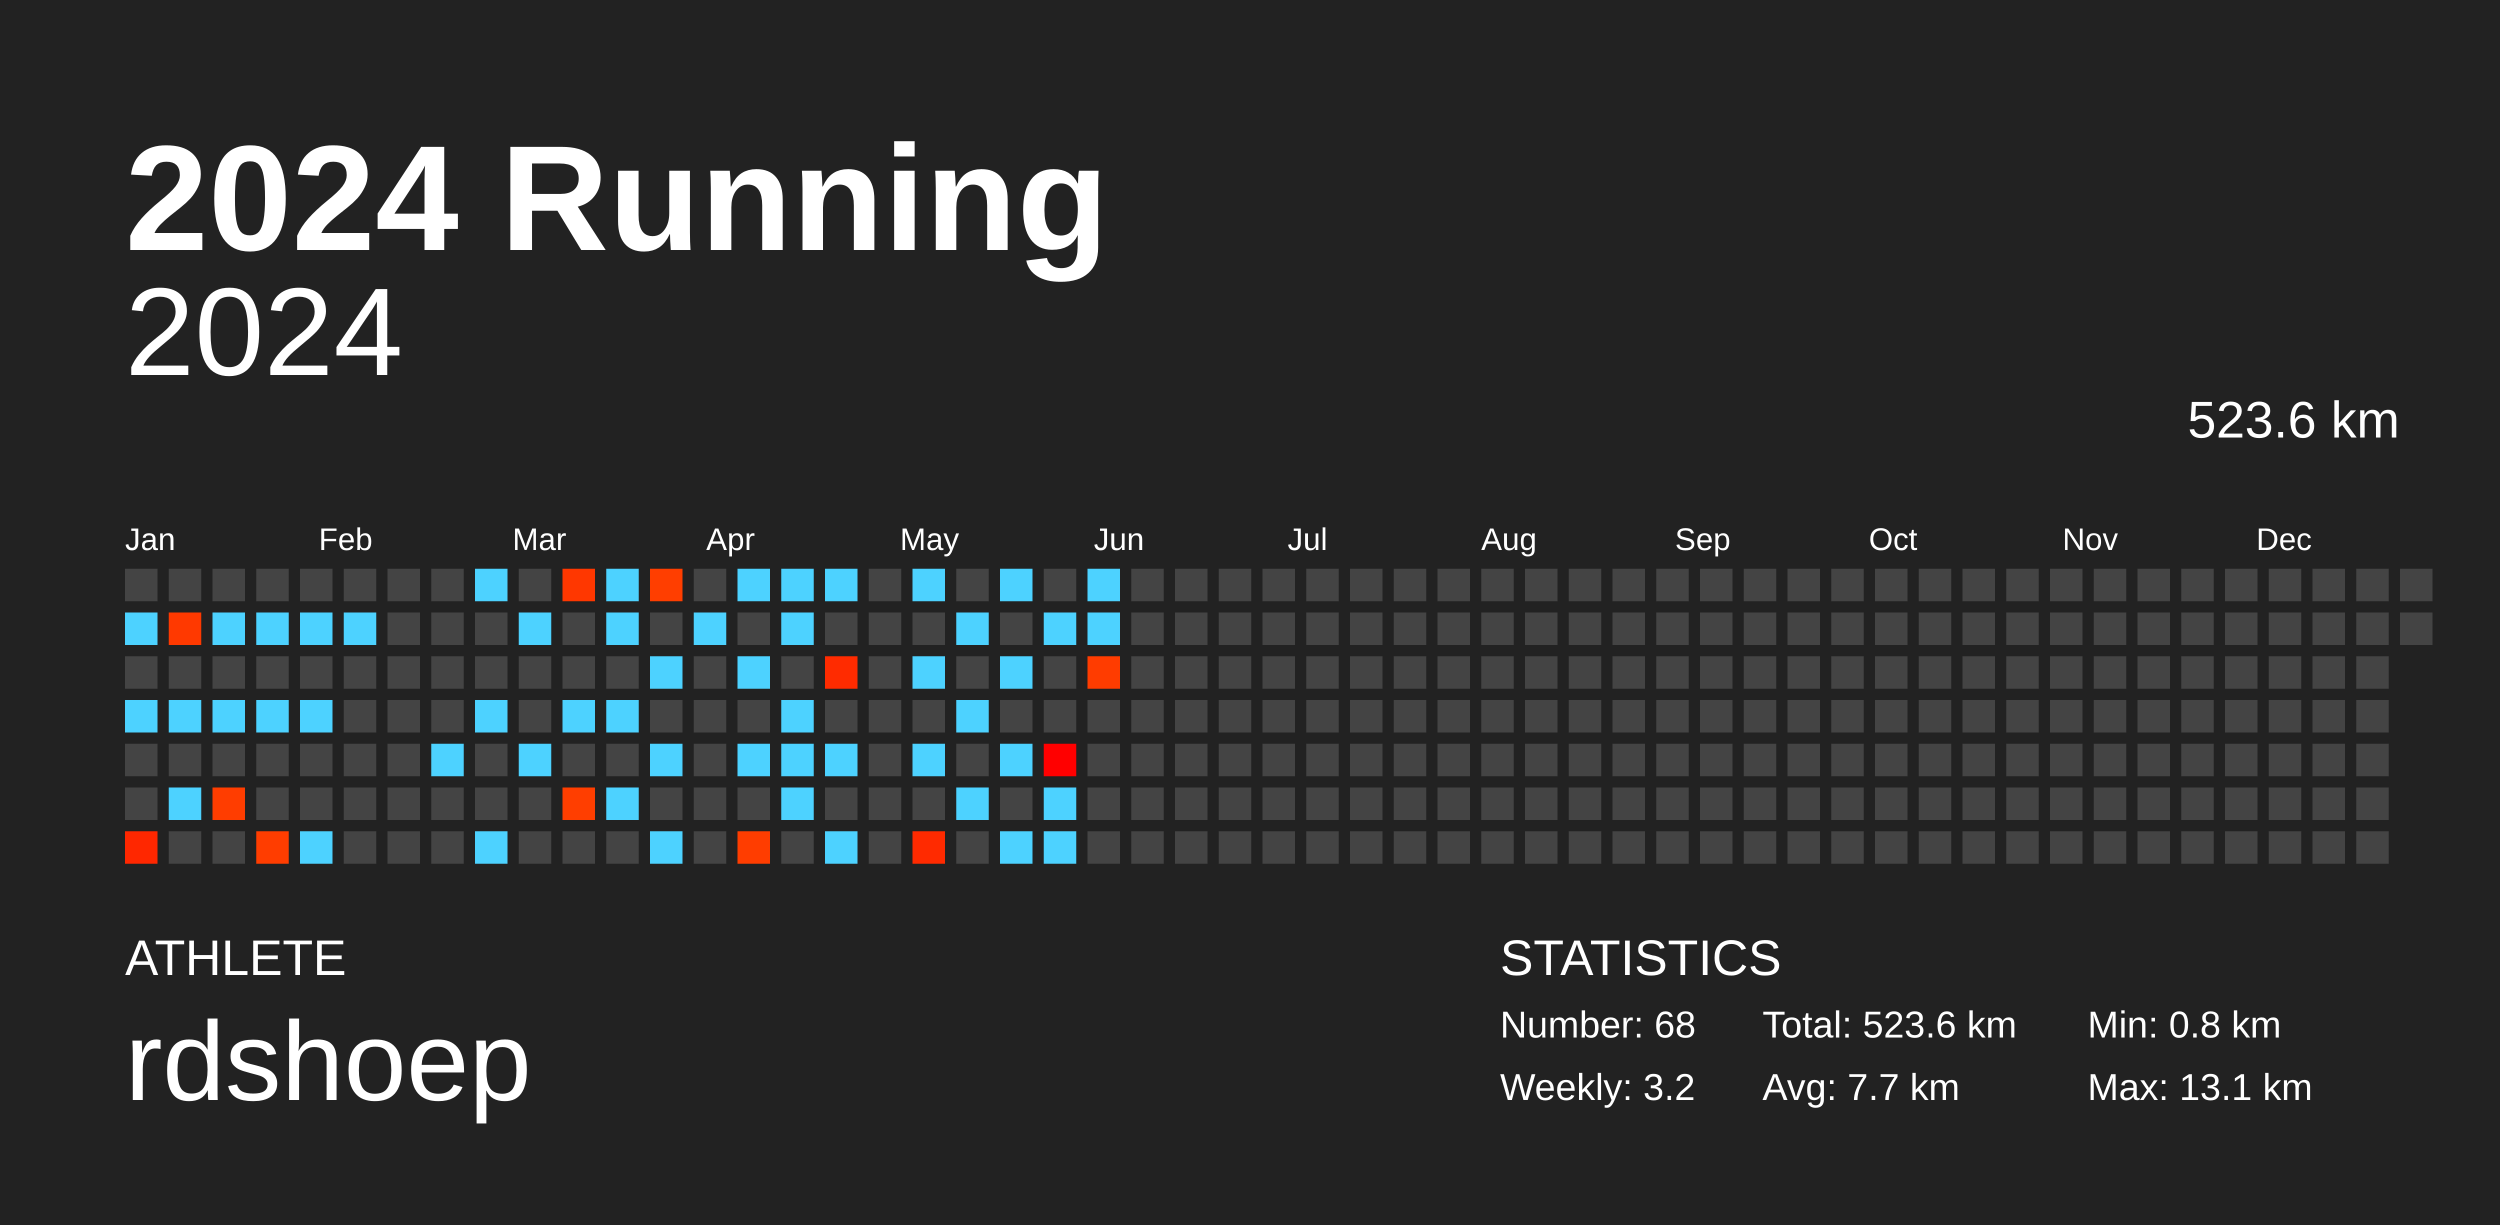
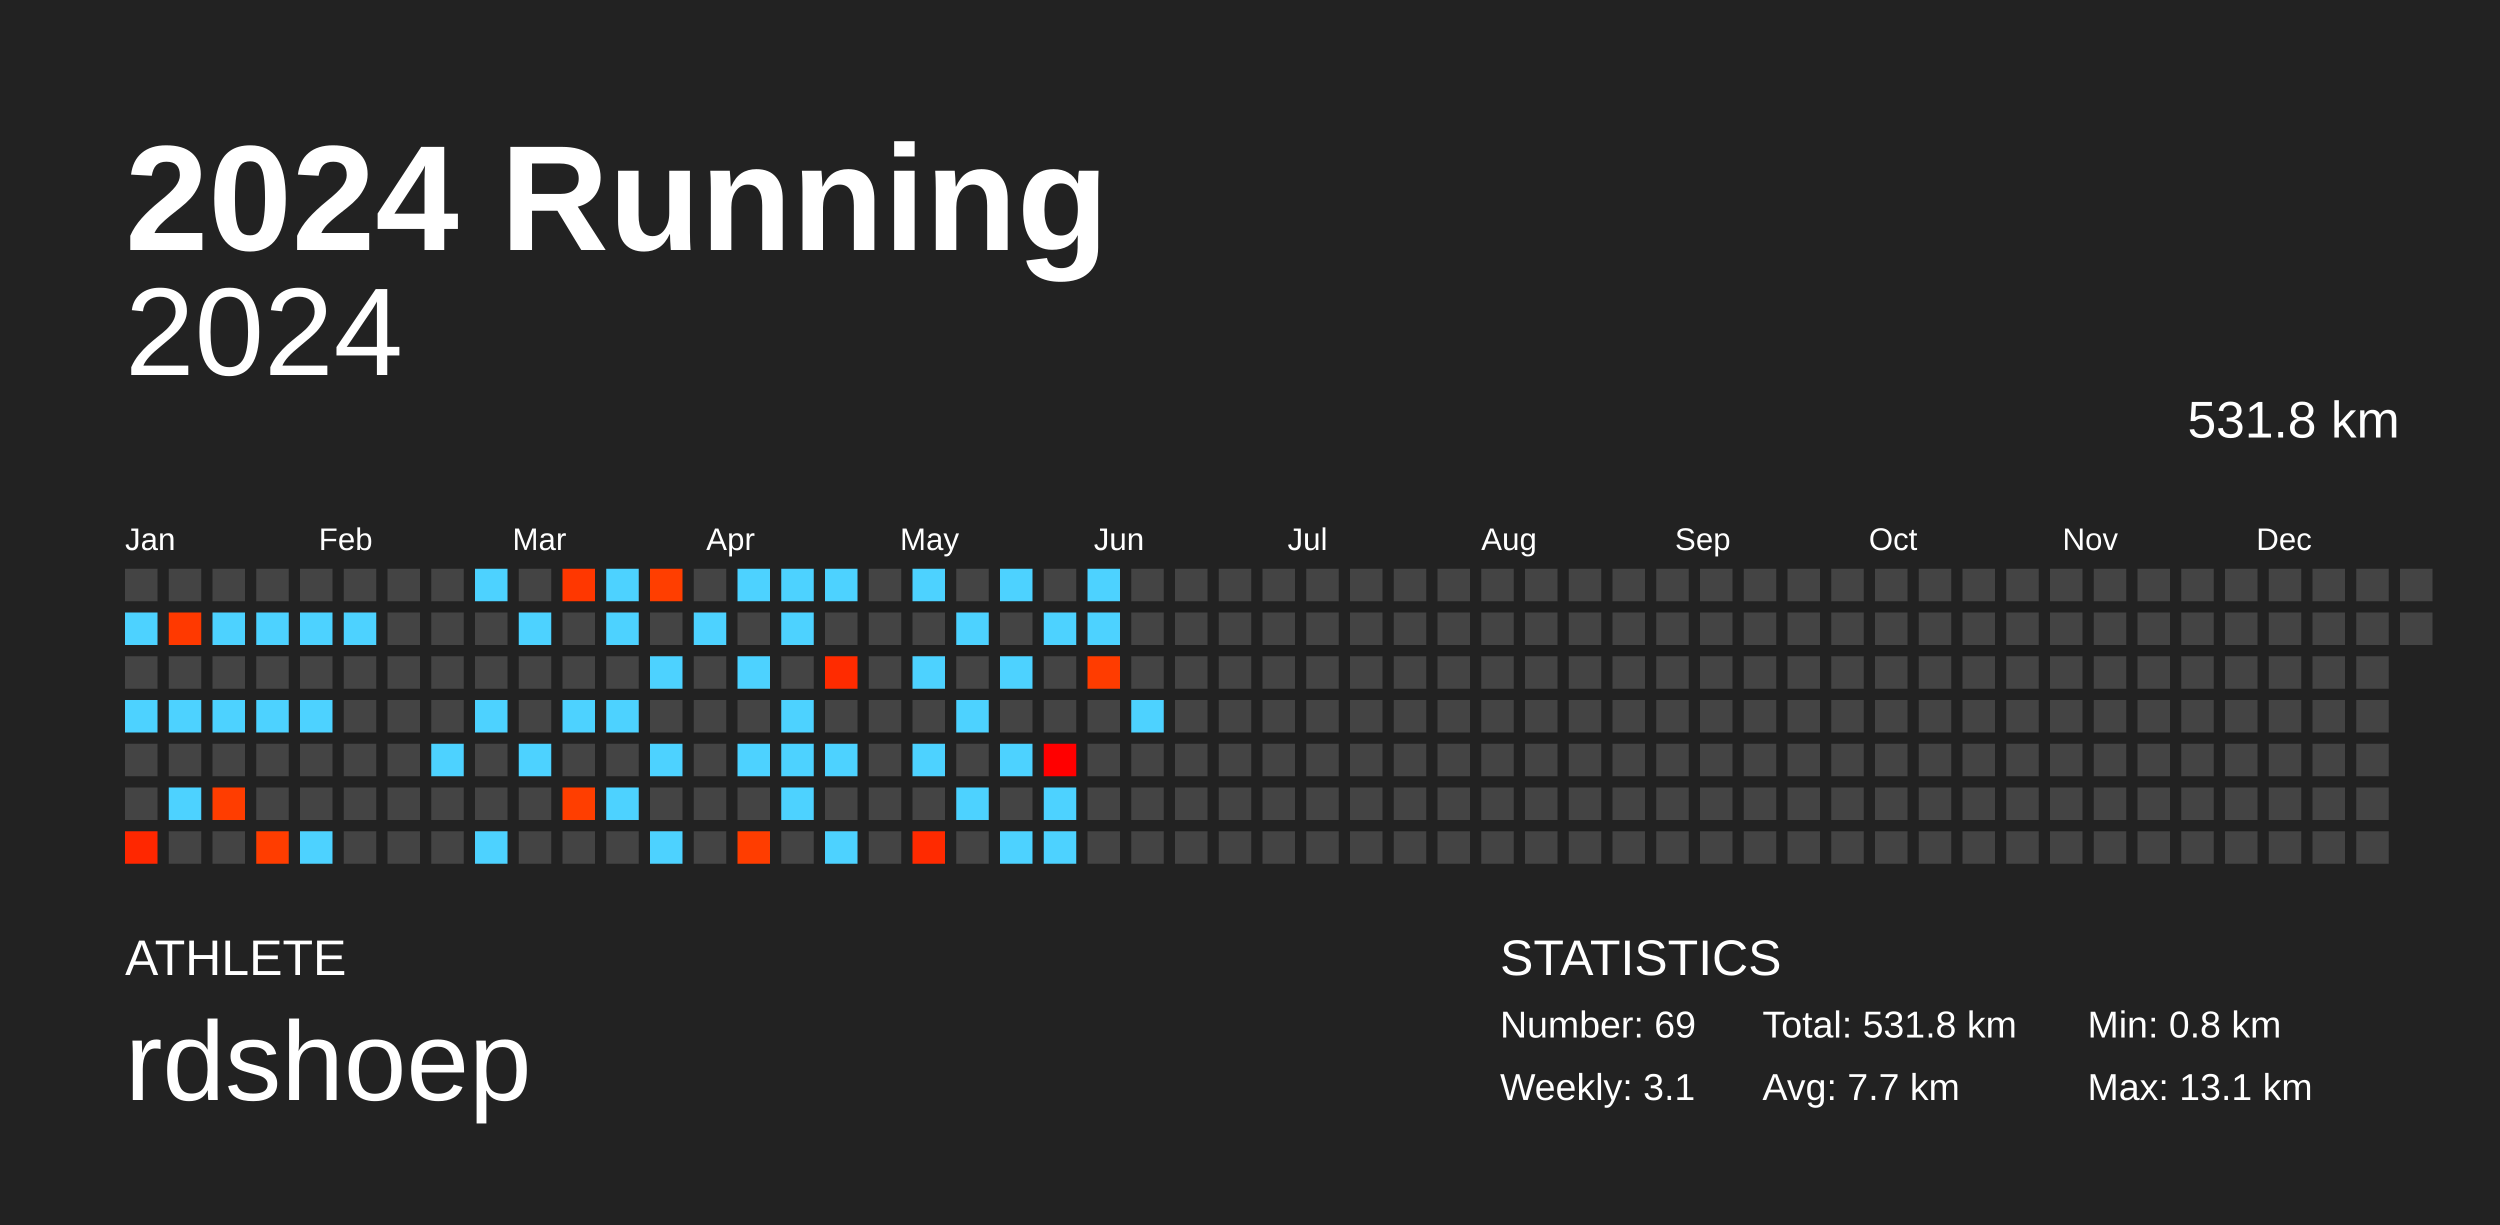
<svg xmlns="http://www.w3.org/2000/svg" baseProfile="full" height="98mm" version="1.1" viewBox="0,0,200,98" width="200mm">
  <defs />
  <rect fill="#222222" height="98" width="200" x="0" y="0" />
  <text fill="#FFFFFF" style="font-size:12px; font-family:Arial; font-weight:bold;" x="10" y="20">2024 Running</text>
  <text fill="#FFFFFF" style="font-size:4px; font-family:Arial" x="10" y="78">ATHLETE</text>
  <text fill="#FFFFFF" style="font-size:9px; font-family:Arial" x="10" y="88">rdshoep</text>
  <text fill="#FFFFFF" style="font-size:4px; font-family:Arial" x="120" y="78">STATISTICS</text>
-   <text fill="#FFFFFF" style="font-size:3px; font-family:Arial" x="120" y="83">Number: 68</text>
-   <text fill="#FFFFFF" style="font-size:3px; font-family:Arial" x="120" y="88">Weekly: 3.2</text>
-   <text fill="#FFFFFF" style="font-size:3px; font-family:Arial" x="141" y="83">Total: 523.6 km</text>
+   <text fill="#FFFFFF" style="font-size:3px; font-family:Arial" x="120" y="83">Number: 69</text>
+   <text fill="#FFFFFF" style="font-size:3px; font-family:Arial" x="120" y="88">Weekly: 3.1</text>
+   <text fill="#FFFFFF" style="font-size:3px; font-family:Arial" x="141" y="83">Total: 531.8 km</text>
  <text fill="#FFFFFF" style="font-size:3px; font-family:Arial" x="141" y="88">Avg: 7.7 km</text>
  <text fill="#FFFFFF" style="font-size:3px; font-family:Arial" x="167" y="83">Min: 0.8 km</text>
  <text fill="#FFFFFF" style="font-size:3px; font-family:Arial" x="167" y="88">Max: 13.1 km</text>
  <text alignment-baseline="hanging" fill="#FFFFFF" style="font-size:10.0px; font-family:Arial;" x="10" y="30">2024</text>
-   <text alignment-baseline="hanging" fill="#FFFFFF" style="font-size:4.125px; font-family:Arial;" x="175" y="35">523.6 km</text>
+   <text alignment-baseline="hanging" fill="#FFFFFF" style="font-size:4.125px; font-family:Arial;" x="175" y="35">531.8 km</text>
  <text fill="#FFFFFF" style="font-size:2.5px; font-family:Arial" x="10.0" y="44">Jan</text>
  <text fill="#FFFFFF" style="font-size:2.5px; font-family:Arial" x="25.5" y="44">Feb</text>
  <text fill="#FFFFFF" style="font-size:2.5px; font-family:Arial" x="41.0" y="44">Mar</text>
  <text fill="#FFFFFF" style="font-size:2.5px; font-family:Arial" x="56.5" y="44">Apr</text>
  <text fill="#FFFFFF" style="font-size:2.5px; font-family:Arial" x="72.0" y="44">May</text>
  <text fill="#FFFFFF" style="font-size:2.5px; font-family:Arial" x="87.5" y="44">Jun</text>
  <text fill="#FFFFFF" style="font-size:2.5px; font-family:Arial" x="103.0" y="44">Jul</text>
  <text fill="#FFFFFF" style="font-size:2.5px; font-family:Arial" x="118.5" y="44">Aug</text>
  <text fill="#FFFFFF" style="font-size:2.5px; font-family:Arial" x="134.0" y="44">Sep</text>
  <text fill="#FFFFFF" style="font-size:2.5px; font-family:Arial" x="149.5" y="44">Oct</text>
  <text fill="#FFFFFF" style="font-size:2.5px; font-family:Arial" x="165.0" y="44">Nov</text>
  <text fill="#FFFFFF" style="font-size:2.5px; font-family:Arial" x="180.5" y="44">Dec</text>
  <rect fill="#444444" height="2.6" width="2.6" x="10.0" y="45.5" />
  <rect fill="#4dd2ff" height="2.6" width="2.6" x="10.0" y="49.0" />
  <rect fill="#444444" height="2.6" width="2.6" x="10.0" y="52.5" />
  <rect fill="#4dd2ff" height="2.6" width="2.6" x="10.0" y="56.0" />
  <rect fill="#444444" height="2.6" width="2.6" x="10.0" y="59.5" />
  <rect fill="#444444" height="2.6" width="2.6" x="10.0" y="63.0" />
  <rect fill="#ff2700" height="2.6" width="2.6" x="10.0" y="66.5" />
  <rect fill="#444444" height="2.6" width="2.6" x="13.5" y="45.5" />
  <rect fill="#ff3900" height="2.6" width="2.6" x="13.5" y="49.0" />
  <rect fill="#444444" height="2.6" width="2.6" x="13.5" y="52.5" />
  <rect fill="#4dd2ff" height="2.6" width="2.6" x="13.5" y="56.0" />
  <rect fill="#444444" height="2.6" width="2.6" x="13.5" y="59.5" />
  <rect fill="#4dd2ff" height="2.6" width="2.6" x="13.5" y="63.0" />
  <rect fill="#444444" height="2.6" width="2.6" x="13.5" y="66.5" />
  <rect fill="#444444" height="2.6" width="2.6" x="17.0" y="45.5" />
  <rect fill="#4dd2ff" height="2.6" width="2.6" x="17.0" y="49.0" />
  <rect fill="#444444" height="2.6" width="2.6" x="17.0" y="52.5" />
  <rect fill="#4dd2ff" height="2.6" width="2.6" x="17.0" y="56.0" />
  <rect fill="#444444" height="2.6" width="2.6" x="17.0" y="59.5" />
  <rect fill="#ff3d00" height="2.6" width="2.6" x="17.0" y="63.0" />
  <rect fill="#444444" height="2.6" width="2.6" x="17.0" y="66.5" />
  <rect fill="#444444" height="2.6" width="2.6" x="20.5" y="45.5" />
  <rect fill="#4dd2ff" height="2.6" width="2.6" x="20.5" y="49.0" />
  <rect fill="#444444" height="2.6" width="2.6" x="20.5" y="52.5" />
  <rect fill="#4dd2ff" height="2.6" width="2.6" x="20.5" y="56.0" />
  <rect fill="#444444" height="2.6" width="2.6" x="20.5" y="59.5" />
  <rect fill="#444444" height="2.6" width="2.6" x="20.5" y="63.0" />
  <rect fill="#ff3d00" height="2.6" width="2.6" x="20.5" y="66.5" />
  <rect fill="#444444" height="2.6" width="2.6" x="24.0" y="45.5" />
  <rect fill="#4dd2ff" height="2.6" width="2.6" x="24.0" y="49.0" />
  <rect fill="#444444" height="2.6" width="2.6" x="24.0" y="52.5" />
  <rect fill="#4dd2ff" height="2.6" width="2.6" x="24.0" y="56.0" />
  <rect fill="#444444" height="2.6" width="2.6" x="24.0" y="59.5" />
  <rect fill="#444444" height="2.6" width="2.6" x="24.0" y="63.0" />
  <rect fill="#4dd2ff" height="2.6" width="2.6" x="24.0" y="66.5" />
  <rect fill="#444444" height="2.6" width="2.6" x="27.5" y="45.5" />
  <rect fill="#4dd2ff" height="2.6" width="2.6" x="27.5" y="49.0" />
  <rect fill="#444444" height="2.6" width="2.6" x="27.5" y="52.5" />
  <rect fill="#444444" height="2.6" width="2.6" x="27.5" y="56.0" />
  <rect fill="#444444" height="2.6" width="2.6" x="27.5" y="59.5" />
  <rect fill="#444444" height="2.6" width="2.6" x="27.5" y="63.0" />
  <rect fill="#444444" height="2.6" width="2.6" x="27.5" y="66.5" />
  <rect fill="#444444" height="2.6" width="2.6" x="31.0" y="45.5" />
  <rect fill="#444444" height="2.6" width="2.6" x="31.0" y="49.0" />
  <rect fill="#444444" height="2.6" width="2.6" x="31.0" y="52.5" />
  <rect fill="#444444" height="2.6" width="2.6" x="31.0" y="56.0" />
  <rect fill="#444444" height="2.6" width="2.6" x="31.0" y="59.5" />
  <rect fill="#444444" height="2.6" width="2.6" x="31.0" y="63.0" />
  <rect fill="#444444" height="2.6" width="2.6" x="31.0" y="66.5" />
  <rect fill="#444444" height="2.6" width="2.6" x="34.5" y="45.5" />
  <rect fill="#444444" height="2.6" width="2.6" x="34.5" y="49.0" />
  <rect fill="#444444" height="2.6" width="2.6" x="34.5" y="52.5" />
  <rect fill="#444444" height="2.6" width="2.6" x="34.5" y="56.0" />
  <rect fill="#4dd2ff" height="2.6" width="2.6" x="34.5" y="59.5" />
  <rect fill="#444444" height="2.6" width="2.6" x="34.5" y="63.0" />
  <rect fill="#444444" height="2.6" width="2.6" x="34.5" y="66.5" />
  <rect fill="#4dd2ff" height="2.6" width="2.6" x="38.0" y="45.5" />
  <rect fill="#444444" height="2.6" width="2.6" x="38.0" y="49.0" />
  <rect fill="#444444" height="2.6" width="2.6" x="38.0" y="52.5" />
  <rect fill="#4dd2ff" height="2.6" width="2.6" x="38.0" y="56.0" />
  <rect fill="#444444" height="2.6" width="2.6" x="38.0" y="59.5" />
  <rect fill="#444444" height="2.6" width="2.6" x="38.0" y="63.0" />
  <rect fill="#4dd2ff" height="2.6" width="2.6" x="38.0" y="66.5" />
  <rect fill="#444444" height="2.6" width="2.6" x="41.5" y="45.5" />
  <rect fill="#4dd2ff" height="2.6" width="2.6" x="41.5" y="49.0" />
  <rect fill="#444444" height="2.6" width="2.6" x="41.5" y="52.5" />
  <rect fill="#444444" height="2.6" width="2.6" x="41.5" y="56.0" />
  <rect fill="#4dd2ff" height="2.6" width="2.6" x="41.5" y="59.5" />
  <rect fill="#444444" height="2.6" width="2.6" x="41.5" y="63.0" />
  <rect fill="#444444" height="2.6" width="2.6" x="41.5" y="66.5" />
  <rect fill="#ff3700" height="2.6" width="2.6" x="45.0" y="45.5" />
  <rect fill="#444444" height="2.6" width="2.6" x="45.0" y="49.0" />
  <rect fill="#444444" height="2.6" width="2.6" x="45.0" y="52.5" />
  <rect fill="#4dd2ff" height="2.6" width="2.6" x="45.0" y="56.0" />
  <rect fill="#444444" height="2.6" width="2.6" x="45.0" y="59.5" />
  <rect fill="#ff3e00" height="2.6" width="2.6" x="45.0" y="63.0" />
  <rect fill="#444444" height="2.6" width="2.6" x="45.0" y="66.5" />
  <rect fill="#4dd2ff" height="2.6" width="2.6" x="48.5" y="45.5" />
  <rect fill="#4dd2ff" height="2.6" width="2.6" x="48.5" y="49.0" />
  <rect fill="#444444" height="2.6" width="2.6" x="48.5" y="52.5" />
  <rect fill="#4dd2ff" height="2.6" width="2.6" x="48.5" y="56.0" />
  <rect fill="#444444" height="2.6" width="2.6" x="48.5" y="59.5" />
  <rect fill="#4dd2ff" height="2.6" width="2.6" x="48.5" y="63.0" />
  <rect fill="#444444" height="2.6" width="2.6" x="48.5" y="66.5" />
  <rect fill="#ff3e00" height="2.6" width="2.6" x="52.0" y="45.5" />
  <rect fill="#444444" height="2.6" width="2.6" x="52.0" y="49.0" />
  <rect fill="#4dd2ff" height="2.6" width="2.6" x="52.0" y="52.5" />
  <rect fill="#444444" height="2.6" width="2.6" x="52.0" y="56.0" />
  <rect fill="#4dd2ff" height="2.6" width="2.6" x="52.0" y="59.5" />
  <rect fill="#444444" height="2.6" width="2.6" x="52.0" y="63.0" />
  <rect fill="#4dd2ff" height="2.6" width="2.6" x="52.0" y="66.5" />
  <rect fill="#444444" height="2.6" width="2.6" x="55.5" y="45.5" />
  <rect fill="#4dd2ff" height="2.6" width="2.6" x="55.5" y="49.0" />
  <rect fill="#444444" height="2.6" width="2.6" x="55.5" y="52.5" />
  <rect fill="#444444" height="2.6" width="2.6" x="55.5" y="56.0" />
  <rect fill="#444444" height="2.6" width="2.6" x="55.5" y="59.5" />
  <rect fill="#444444" height="2.6" width="2.6" x="55.5" y="63.0" />
  <rect fill="#444444" height="2.6" width="2.6" x="55.5" y="66.5" />
  <rect fill="#4dd2ff" height="2.6" width="2.6" x="59.0" y="45.5" />
  <rect fill="#444444" height="2.6" width="2.6" x="59.0" y="49.0" />
  <rect fill="#4dd2ff" height="2.6" width="2.6" x="59.0" y="52.5" />
  <rect fill="#444444" height="2.6" width="2.6" x="59.0" y="56.0" />
  <rect fill="#4dd2ff" height="2.6" width="2.6" x="59.0" y="59.5" />
  <rect fill="#444444" height="2.6" width="2.6" x="59.0" y="63.0" />
  <rect fill="#ff3d00" height="2.6" width="2.6" x="59.0" y="66.5" />
  <rect fill="#4dd2ff" height="2.6" width="2.6" x="62.5" y="45.5" />
  <rect fill="#4dd2ff" height="2.6" width="2.6" x="62.5" y="49.0" />
  <rect fill="#444444" height="2.6" width="2.6" x="62.5" y="52.5" />
  <rect fill="#4dd2ff" height="2.6" width="2.6" x="62.5" y="56.0" />
  <rect fill="#4dd2ff" height="2.6" width="2.6" x="62.5" y="59.5" />
  <rect fill="#4dd2ff" height="2.6" width="2.6" x="62.5" y="63.0" />
  <rect fill="#444444" height="2.6" width="2.6" x="62.5" y="66.5" />
  <rect fill="#4dd2ff" height="2.6" width="2.6" x="66.0" y="45.5" />
  <rect fill="#444444" height="2.6" width="2.6" x="66.0" y="49.0" />
  <rect fill="#ff2b00" height="2.6" width="2.6" x="66.0" y="52.5" />
  <rect fill="#444444" height="2.6" width="2.6" x="66.0" y="56.0" />
  <rect fill="#4dd2ff" height="2.6" width="2.6" x="66.0" y="59.5" />
  <rect fill="#444444" height="2.6" width="2.6" x="66.0" y="63.0" />
  <rect fill="#4dd2ff" height="2.6" width="2.6" x="66.0" y="66.5" />
  <rect fill="#444444" height="2.6" width="2.6" x="69.5" y="45.5" />
  <rect fill="#444444" height="2.6" width="2.6" x="69.5" y="49.0" />
  <rect fill="#444444" height="2.6" width="2.6" x="69.5" y="52.5" />
  <rect fill="#444444" height="2.6" width="2.6" x="69.5" y="56.0" />
  <rect fill="#444444" height="2.6" width="2.6" x="69.5" y="59.5" />
  <rect fill="#444444" height="2.6" width="2.6" x="69.5" y="63.0" />
  <rect fill="#444444" height="2.6" width="2.6" x="69.5" y="66.5" />
  <rect fill="#4dd2ff" height="2.6" width="2.6" x="73.0" y="45.5" />
  <rect fill="#444444" height="2.6" width="2.6" x="73.0" y="49.0" />
  <rect fill="#4dd2ff" height="2.6" width="2.6" x="73.0" y="52.5" />
  <rect fill="#444444" height="2.6" width="2.6" x="73.0" y="56.0" />
  <rect fill="#4dd2ff" height="2.6" width="2.6" x="73.0" y="59.5" />
  <rect fill="#444444" height="2.6" width="2.6" x="73.0" y="63.0" />
  <rect fill="#ff2a00" height="2.6" width="2.6" x="73.0" y="66.5" />
  <rect fill="#444444" height="2.6" width="2.6" x="76.5" y="45.5" />
  <rect fill="#4dd2ff" height="2.6" width="2.6" x="76.5" y="49.0" />
  <rect fill="#444444" height="2.6" width="2.6" x="76.5" y="52.5" />
  <rect fill="#4dd2ff" height="2.6" width="2.6" x="76.5" y="56.0" />
  <rect fill="#444444" height="2.6" width="2.6" x="76.5" y="59.5" />
  <rect fill="#4dd2ff" height="2.6" width="2.6" x="76.5" y="63.0" />
  <rect fill="#444444" height="2.6" width="2.6" x="76.5" y="66.5" />
  <rect fill="#4dd2ff" height="2.6" width="2.6" x="80.0" y="45.5" />
  <rect fill="#444444" height="2.6" width="2.6" x="80.0" y="49.0" />
  <rect fill="#4dd2ff" height="2.6" width="2.6" x="80.0" y="52.5" />
  <rect fill="#444444" height="2.6" width="2.6" x="80.0" y="56.0" />
  <rect fill="#4dd2ff" height="2.6" width="2.6" x="80.0" y="59.5" />
  <rect fill="#444444" height="2.6" width="2.6" x="80.0" y="63.0" />
  <rect fill="#4dd2ff" height="2.6" width="2.6" x="80.0" y="66.5" />
  <rect fill="#444444" height="2.6" width="2.6" x="83.5" y="45.5" />
  <rect fill="#4dd2ff" height="2.6" width="2.6" x="83.5" y="49.0" />
  <rect fill="#444444" height="2.6" width="2.6" x="83.5" y="52.5" />
  <rect fill="#444444" height="2.6" width="2.6" x="83.5" y="56.0" />
  <rect fill="#ff0000" height="2.6" width="2.6" x="83.5" y="59.5" />
  <rect fill="#4dd2ff" height="2.6" width="2.6" x="83.5" y="63.0" />
  <rect fill="#4dd2ff" height="2.6" width="2.6" x="83.5" y="66.5" />
  <rect fill="#4dd2ff" height="2.6" width="2.6" x="87.0" y="45.5" />
  <rect fill="#4dd2ff" height="2.6" width="2.6" x="87.0" y="49.0" />
  <rect fill="#ff3c00" height="2.6" width="2.6" x="87.0" y="52.5" />
  <rect fill="#444444" height="2.6" width="2.6" x="87.0" y="56.0" />
  <rect fill="#444444" height="2.6" width="2.6" x="87.0" y="59.5" />
  <rect fill="#444444" height="2.6" width="2.6" x="87.0" y="63.0" />
  <rect fill="#444444" height="2.6" width="2.6" x="87.0" y="66.5" />
  <rect fill="#444444" height="2.6" width="2.6" x="90.5" y="45.5" />
  <rect fill="#444444" height="2.6" width="2.6" x="90.5" y="49.0" />
  <rect fill="#444444" height="2.6" width="2.6" x="90.5" y="52.5" />
-   <rect fill="#444444" height="2.6" width="2.6" x="90.5" y="56.0" />
+   <rect fill="#4dd2ff" height="2.6" width="2.6" x="90.5" y="56.0" />
  <rect fill="#444444" height="2.6" width="2.6" x="90.5" y="59.5" />
  <rect fill="#444444" height="2.6" width="2.6" x="90.5" y="63.0" />
  <rect fill="#444444" height="2.6" width="2.6" x="90.5" y="66.5" />
  <rect fill="#444444" height="2.6" width="2.6" x="94.0" y="45.5" />
  <rect fill="#444444" height="2.6" width="2.6" x="94.0" y="49.0" />
  <rect fill="#444444" height="2.6" width="2.6" x="94.0" y="52.5" />
  <rect fill="#444444" height="2.6" width="2.6" x="94.0" y="56.0" />
  <rect fill="#444444" height="2.6" width="2.6" x="94.0" y="59.5" />
  <rect fill="#444444" height="2.6" width="2.6" x="94.0" y="63.0" />
  <rect fill="#444444" height="2.6" width="2.6" x="94.0" y="66.5" />
  <rect fill="#444444" height="2.6" width="2.6" x="97.5" y="45.5" />
  <rect fill="#444444" height="2.6" width="2.6" x="97.5" y="49.0" />
  <rect fill="#444444" height="2.6" width="2.6" x="97.5" y="52.5" />
  <rect fill="#444444" height="2.6" width="2.6" x="97.5" y="56.0" />
  <rect fill="#444444" height="2.6" width="2.6" x="97.5" y="59.5" />
  <rect fill="#444444" height="2.6" width="2.6" x="97.5" y="63.0" />
  <rect fill="#444444" height="2.6" width="2.6" x="97.5" y="66.5" />
  <rect fill="#444444" height="2.6" width="2.6" x="101.0" y="45.5" />
  <rect fill="#444444" height="2.6" width="2.6" x="101.0" y="49.0" />
  <rect fill="#444444" height="2.6" width="2.6" x="101.0" y="52.5" />
  <rect fill="#444444" height="2.6" width="2.6" x="101.0" y="56.0" />
  <rect fill="#444444" height="2.6" width="2.6" x="101.0" y="59.5" />
  <rect fill="#444444" height="2.6" width="2.6" x="101.0" y="63.0" />
  <rect fill="#444444" height="2.6" width="2.6" x="101.0" y="66.5" />
  <rect fill="#444444" height="2.6" width="2.6" x="104.5" y="45.5" />
  <rect fill="#444444" height="2.6" width="2.6" x="104.5" y="49.0" />
  <rect fill="#444444" height="2.6" width="2.6" x="104.5" y="52.5" />
  <rect fill="#444444" height="2.6" width="2.6" x="104.5" y="56.0" />
  <rect fill="#444444" height="2.6" width="2.6" x="104.5" y="59.5" />
  <rect fill="#444444" height="2.6" width="2.6" x="104.5" y="63.0" />
  <rect fill="#444444" height="2.6" width="2.6" x="104.5" y="66.5" />
  <rect fill="#444444" height="2.6" width="2.6" x="108.0" y="45.5" />
  <rect fill="#444444" height="2.6" width="2.6" x="108.0" y="49.0" />
  <rect fill="#444444" height="2.6" width="2.6" x="108.0" y="52.5" />
  <rect fill="#444444" height="2.6" width="2.6" x="108.0" y="56.0" />
  <rect fill="#444444" height="2.6" width="2.6" x="108.0" y="59.5" />
  <rect fill="#444444" height="2.6" width="2.6" x="108.0" y="63.0" />
  <rect fill="#444444" height="2.6" width="2.6" x="108.0" y="66.5" />
  <rect fill="#444444" height="2.6" width="2.6" x="111.5" y="45.5" />
  <rect fill="#444444" height="2.6" width="2.6" x="111.5" y="49.0" />
  <rect fill="#444444" height="2.6" width="2.6" x="111.5" y="52.5" />
  <rect fill="#444444" height="2.6" width="2.6" x="111.5" y="56.0" />
  <rect fill="#444444" height="2.6" width="2.6" x="111.5" y="59.5" />
  <rect fill="#444444" height="2.6" width="2.6" x="111.5" y="63.0" />
  <rect fill="#444444" height="2.6" width="2.6" x="111.5" y="66.5" />
  <rect fill="#444444" height="2.6" width="2.6" x="115.0" y="45.5" />
  <rect fill="#444444" height="2.6" width="2.6" x="115.0" y="49.0" />
  <rect fill="#444444" height="2.6" width="2.6" x="115.0" y="52.5" />
  <rect fill="#444444" height="2.6" width="2.6" x="115.0" y="56.0" />
  <rect fill="#444444" height="2.6" width="2.6" x="115.0" y="59.5" />
  <rect fill="#444444" height="2.6" width="2.6" x="115.0" y="63.0" />
  <rect fill="#444444" height="2.6" width="2.6" x="115.0" y="66.5" />
  <rect fill="#444444" height="2.6" width="2.6" x="118.5" y="45.5" />
  <rect fill="#444444" height="2.6" width="2.6" x="118.5" y="49.0" />
  <rect fill="#444444" height="2.6" width="2.6" x="118.5" y="52.5" />
  <rect fill="#444444" height="2.6" width="2.6" x="118.5" y="56.0" />
  <rect fill="#444444" height="2.6" width="2.6" x="118.5" y="59.5" />
  <rect fill="#444444" height="2.6" width="2.6" x="118.5" y="63.0" />
  <rect fill="#444444" height="2.6" width="2.6" x="118.5" y="66.5" />
  <rect fill="#444444" height="2.6" width="2.6" x="122.0" y="45.5" />
  <rect fill="#444444" height="2.6" width="2.6" x="122.0" y="49.0" />
  <rect fill="#444444" height="2.6" width="2.6" x="122.0" y="52.5" />
  <rect fill="#444444" height="2.6" width="2.6" x="122.0" y="56.0" />
  <rect fill="#444444" height="2.6" width="2.6" x="122.0" y="59.5" />
  <rect fill="#444444" height="2.6" width="2.6" x="122.0" y="63.0" />
  <rect fill="#444444" height="2.6" width="2.6" x="122.0" y="66.5" />
  <rect fill="#444444" height="2.6" width="2.6" x="125.5" y="45.5" />
  <rect fill="#444444" height="2.6" width="2.6" x="125.5" y="49.0" />
  <rect fill="#444444" height="2.6" width="2.6" x="125.5" y="52.5" />
  <rect fill="#444444" height="2.6" width="2.6" x="125.5" y="56.0" />
  <rect fill="#444444" height="2.6" width="2.6" x="125.5" y="59.5" />
  <rect fill="#444444" height="2.6" width="2.6" x="125.5" y="63.0" />
  <rect fill="#444444" height="2.6" width="2.6" x="125.5" y="66.5" />
  <rect fill="#444444" height="2.6" width="2.6" x="129.0" y="45.5" />
  <rect fill="#444444" height="2.6" width="2.6" x="129.0" y="49.0" />
  <rect fill="#444444" height="2.6" width="2.6" x="129.0" y="52.5" />
  <rect fill="#444444" height="2.6" width="2.6" x="129.0" y="56.0" />
  <rect fill="#444444" height="2.6" width="2.6" x="129.0" y="59.5" />
  <rect fill="#444444" height="2.6" width="2.6" x="129.0" y="63.0" />
  <rect fill="#444444" height="2.6" width="2.6" x="129.0" y="66.5" />
  <rect fill="#444444" height="2.6" width="2.6" x="132.5" y="45.5" />
  <rect fill="#444444" height="2.6" width="2.6" x="132.5" y="49.0" />
  <rect fill="#444444" height="2.6" width="2.6" x="132.5" y="52.5" />
  <rect fill="#444444" height="2.6" width="2.6" x="132.5" y="56.0" />
  <rect fill="#444444" height="2.6" width="2.6" x="132.5" y="59.5" />
  <rect fill="#444444" height="2.6" width="2.6" x="132.5" y="63.0" />
  <rect fill="#444444" height="2.6" width="2.6" x="132.5" y="66.5" />
  <rect fill="#444444" height="2.6" width="2.6" x="136.0" y="45.5" />
  <rect fill="#444444" height="2.6" width="2.6" x="136.0" y="49.0" />
  <rect fill="#444444" height="2.6" width="2.6" x="136.0" y="52.5" />
  <rect fill="#444444" height="2.6" width="2.6" x="136.0" y="56.0" />
  <rect fill="#444444" height="2.6" width="2.6" x="136.0" y="59.5" />
  <rect fill="#444444" height="2.6" width="2.6" x="136.0" y="63.0" />
  <rect fill="#444444" height="2.6" width="2.6" x="136.0" y="66.5" />
  <rect fill="#444444" height="2.6" width="2.6" x="139.5" y="45.5" />
  <rect fill="#444444" height="2.6" width="2.6" x="139.5" y="49.0" />
  <rect fill="#444444" height="2.6" width="2.6" x="139.5" y="52.5" />
  <rect fill="#444444" height="2.6" width="2.6" x="139.5" y="56.0" />
  <rect fill="#444444" height="2.6" width="2.6" x="139.5" y="59.5" />
  <rect fill="#444444" height="2.6" width="2.6" x="139.5" y="63.0" />
  <rect fill="#444444" height="2.6" width="2.6" x="139.5" y="66.5" />
  <rect fill="#444444" height="2.6" width="2.6" x="143.0" y="45.5" />
  <rect fill="#444444" height="2.6" width="2.6" x="143.0" y="49.0" />
  <rect fill="#444444" height="2.6" width="2.6" x="143.0" y="52.5" />
  <rect fill="#444444" height="2.6" width="2.6" x="143.0" y="56.0" />
  <rect fill="#444444" height="2.6" width="2.6" x="143.0" y="59.5" />
  <rect fill="#444444" height="2.6" width="2.6" x="143.0" y="63.0" />
  <rect fill="#444444" height="2.6" width="2.6" x="143.0" y="66.5" />
  <rect fill="#444444" height="2.6" width="2.6" x="146.5" y="45.5" />
  <rect fill="#444444" height="2.6" width="2.6" x="146.5" y="49.0" />
  <rect fill="#444444" height="2.6" width="2.6" x="146.5" y="52.5" />
  <rect fill="#444444" height="2.6" width="2.6" x="146.5" y="56.0" />
  <rect fill="#444444" height="2.6" width="2.6" x="146.5" y="59.5" />
  <rect fill="#444444" height="2.6" width="2.6" x="146.5" y="63.0" />
  <rect fill="#444444" height="2.6" width="2.6" x="146.5" y="66.5" />
  <rect fill="#444444" height="2.6" width="2.6" x="150.0" y="45.5" />
  <rect fill="#444444" height="2.6" width="2.6" x="150.0" y="49.0" />
  <rect fill="#444444" height="2.6" width="2.6" x="150.0" y="52.5" />
  <rect fill="#444444" height="2.6" width="2.6" x="150.0" y="56.0" />
  <rect fill="#444444" height="2.6" width="2.6" x="150.0" y="59.5" />
  <rect fill="#444444" height="2.6" width="2.6" x="150.0" y="63.0" />
  <rect fill="#444444" height="2.6" width="2.6" x="150.0" y="66.5" />
  <rect fill="#444444" height="2.6" width="2.6" x="153.5" y="45.5" />
  <rect fill="#444444" height="2.6" width="2.6" x="153.5" y="49.0" />
  <rect fill="#444444" height="2.6" width="2.6" x="153.5" y="52.5" />
  <rect fill="#444444" height="2.6" width="2.6" x="153.5" y="56.0" />
  <rect fill="#444444" height="2.6" width="2.6" x="153.5" y="59.5" />
  <rect fill="#444444" height="2.6" width="2.6" x="153.5" y="63.0" />
  <rect fill="#444444" height="2.6" width="2.6" x="153.5" y="66.5" />
  <rect fill="#444444" height="2.6" width="2.6" x="157.0" y="45.5" />
  <rect fill="#444444" height="2.6" width="2.6" x="157.0" y="49.0" />
  <rect fill="#444444" height="2.6" width="2.6" x="157.0" y="52.5" />
  <rect fill="#444444" height="2.6" width="2.6" x="157.0" y="56.0" />
  <rect fill="#444444" height="2.6" width="2.6" x="157.0" y="59.5" />
  <rect fill="#444444" height="2.6" width="2.6" x="157.0" y="63.0" />
  <rect fill="#444444" height="2.6" width="2.6" x="157.0" y="66.5" />
  <rect fill="#444444" height="2.6" width="2.6" x="160.5" y="45.5" />
  <rect fill="#444444" height="2.6" width="2.6" x="160.5" y="49.0" />
  <rect fill="#444444" height="2.6" width="2.6" x="160.5" y="52.5" />
  <rect fill="#444444" height="2.6" width="2.6" x="160.5" y="56.0" />
  <rect fill="#444444" height="2.6" width="2.6" x="160.5" y="59.5" />
  <rect fill="#444444" height="2.6" width="2.6" x="160.5" y="63.0" />
  <rect fill="#444444" height="2.6" width="2.6" x="160.5" y="66.5" />
  <rect fill="#444444" height="2.6" width="2.6" x="164.0" y="45.5" />
  <rect fill="#444444" height="2.6" width="2.6" x="164.0" y="49.0" />
  <rect fill="#444444" height="2.6" width="2.6" x="164.0" y="52.5" />
  <rect fill="#444444" height="2.6" width="2.6" x="164.0" y="56.0" />
  <rect fill="#444444" height="2.6" width="2.6" x="164.0" y="59.5" />
  <rect fill="#444444" height="2.6" width="2.6" x="164.0" y="63.0" />
  <rect fill="#444444" height="2.6" width="2.6" x="164.0" y="66.5" />
  <rect fill="#444444" height="2.6" width="2.6" x="167.5" y="45.5" />
  <rect fill="#444444" height="2.6" width="2.6" x="167.5" y="49.0" />
  <rect fill="#444444" height="2.6" width="2.6" x="167.5" y="52.5" />
  <rect fill="#444444" height="2.6" width="2.6" x="167.5" y="56.0" />
  <rect fill="#444444" height="2.6" width="2.6" x="167.5" y="59.5" />
  <rect fill="#444444" height="2.6" width="2.6" x="167.5" y="63.0" />
  <rect fill="#444444" height="2.6" width="2.6" x="167.5" y="66.5" />
  <rect fill="#444444" height="2.6" width="2.6" x="171.0" y="45.5" />
  <rect fill="#444444" height="2.6" width="2.6" x="171.0" y="49.0" />
  <rect fill="#444444" height="2.6" width="2.6" x="171.0" y="52.5" />
  <rect fill="#444444" height="2.6" width="2.6" x="171.0" y="56.0" />
  <rect fill="#444444" height="2.6" width="2.6" x="171.0" y="59.5" />
  <rect fill="#444444" height="2.6" width="2.6" x="171.0" y="63.0" />
  <rect fill="#444444" height="2.6" width="2.6" x="171.0" y="66.5" />
  <rect fill="#444444" height="2.6" width="2.6" x="174.5" y="45.5" />
  <rect fill="#444444" height="2.6" width="2.6" x="174.5" y="49.0" />
  <rect fill="#444444" height="2.6" width="2.6" x="174.5" y="52.5" />
  <rect fill="#444444" height="2.6" width="2.6" x="174.5" y="56.0" />
  <rect fill="#444444" height="2.6" width="2.6" x="174.5" y="59.5" />
  <rect fill="#444444" height="2.6" width="2.6" x="174.5" y="63.0" />
  <rect fill="#444444" height="2.6" width="2.6" x="174.5" y="66.5" />
  <rect fill="#444444" height="2.6" width="2.6" x="178.0" y="45.5" />
  <rect fill="#444444" height="2.6" width="2.6" x="178.0" y="49.0" />
  <rect fill="#444444" height="2.6" width="2.6" x="178.0" y="52.5" />
  <rect fill="#444444" height="2.6" width="2.6" x="178.0" y="56.0" />
  <rect fill="#444444" height="2.6" width="2.6" x="178.0" y="59.5" />
  <rect fill="#444444" height="2.6" width="2.6" x="178.0" y="63.0" />
  <rect fill="#444444" height="2.6" width="2.6" x="178.0" y="66.5" />
  <rect fill="#444444" height="2.6" width="2.6" x="181.5" y="45.5" />
  <rect fill="#444444" height="2.6" width="2.6" x="181.5" y="49.0" />
  <rect fill="#444444" height="2.6" width="2.6" x="181.5" y="52.5" />
  <rect fill="#444444" height="2.6" width="2.6" x="181.5" y="56.0" />
  <rect fill="#444444" height="2.6" width="2.6" x="181.5" y="59.5" />
  <rect fill="#444444" height="2.6" width="2.6" x="181.5" y="63.0" />
  <rect fill="#444444" height="2.6" width="2.6" x="181.5" y="66.5" />
  <rect fill="#444444" height="2.6" width="2.6" x="185.0" y="45.5" />
  <rect fill="#444444" height="2.6" width="2.6" x="185.0" y="49.0" />
  <rect fill="#444444" height="2.6" width="2.6" x="185.0" y="52.5" />
  <rect fill="#444444" height="2.6" width="2.6" x="185.0" y="56.0" />
  <rect fill="#444444" height="2.6" width="2.6" x="185.0" y="59.5" />
  <rect fill="#444444" height="2.6" width="2.6" x="185.0" y="63.0" />
  <rect fill="#444444" height="2.6" width="2.6" x="185.0" y="66.5" />
  <rect fill="#444444" height="2.6" width="2.6" x="188.5" y="45.5" />
  <rect fill="#444444" height="2.6" width="2.6" x="188.5" y="49.0" />
  <rect fill="#444444" height="2.6" width="2.6" x="188.5" y="52.5" />
  <rect fill="#444444" height="2.6" width="2.6" x="188.5" y="56.0" />
  <rect fill="#444444" height="2.6" width="2.6" x="188.5" y="59.5" />
  <rect fill="#444444" height="2.6" width="2.6" x="188.5" y="63.0" />
  <rect fill="#444444" height="2.6" width="2.6" x="188.5" y="66.5" />
  <rect fill="#444444" height="2.6" width="2.6" x="192.0" y="45.5" />
  <rect fill="#444444" height="2.6" width="2.6" x="192.0" y="49.0" />
</svg>
